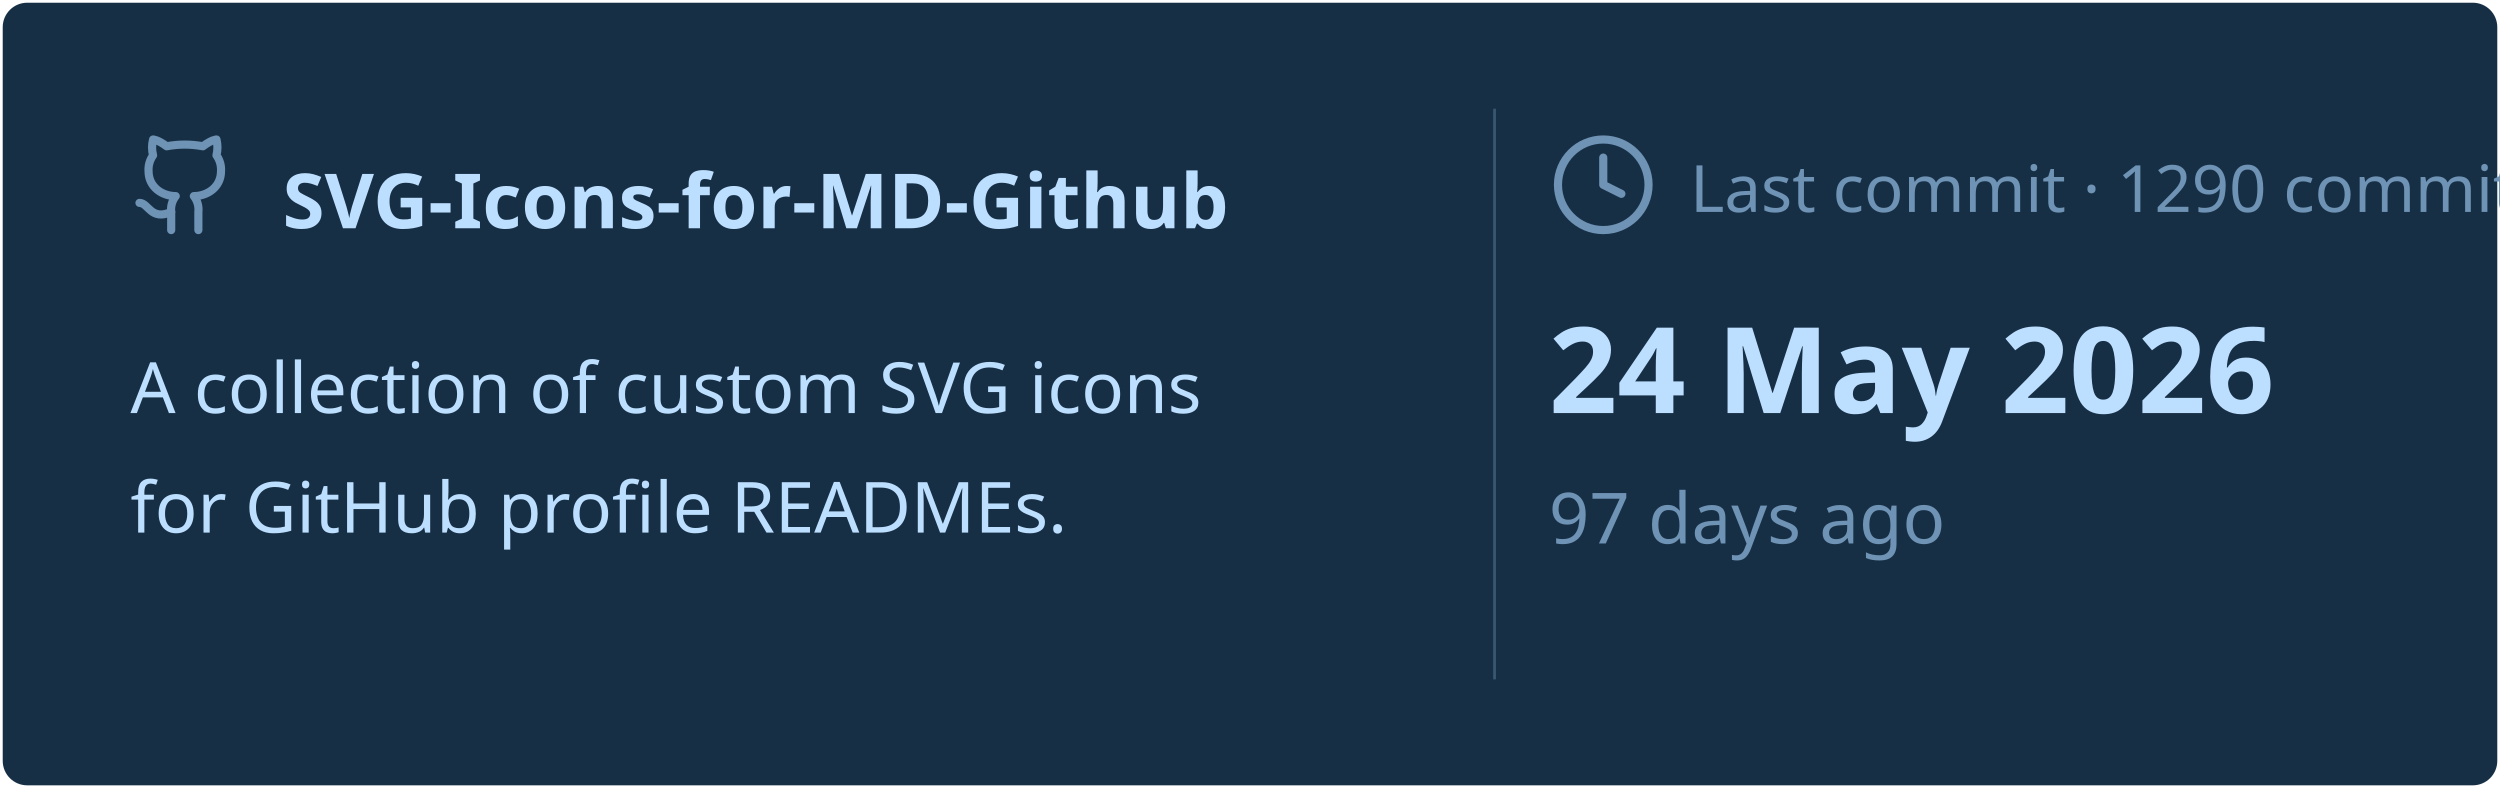
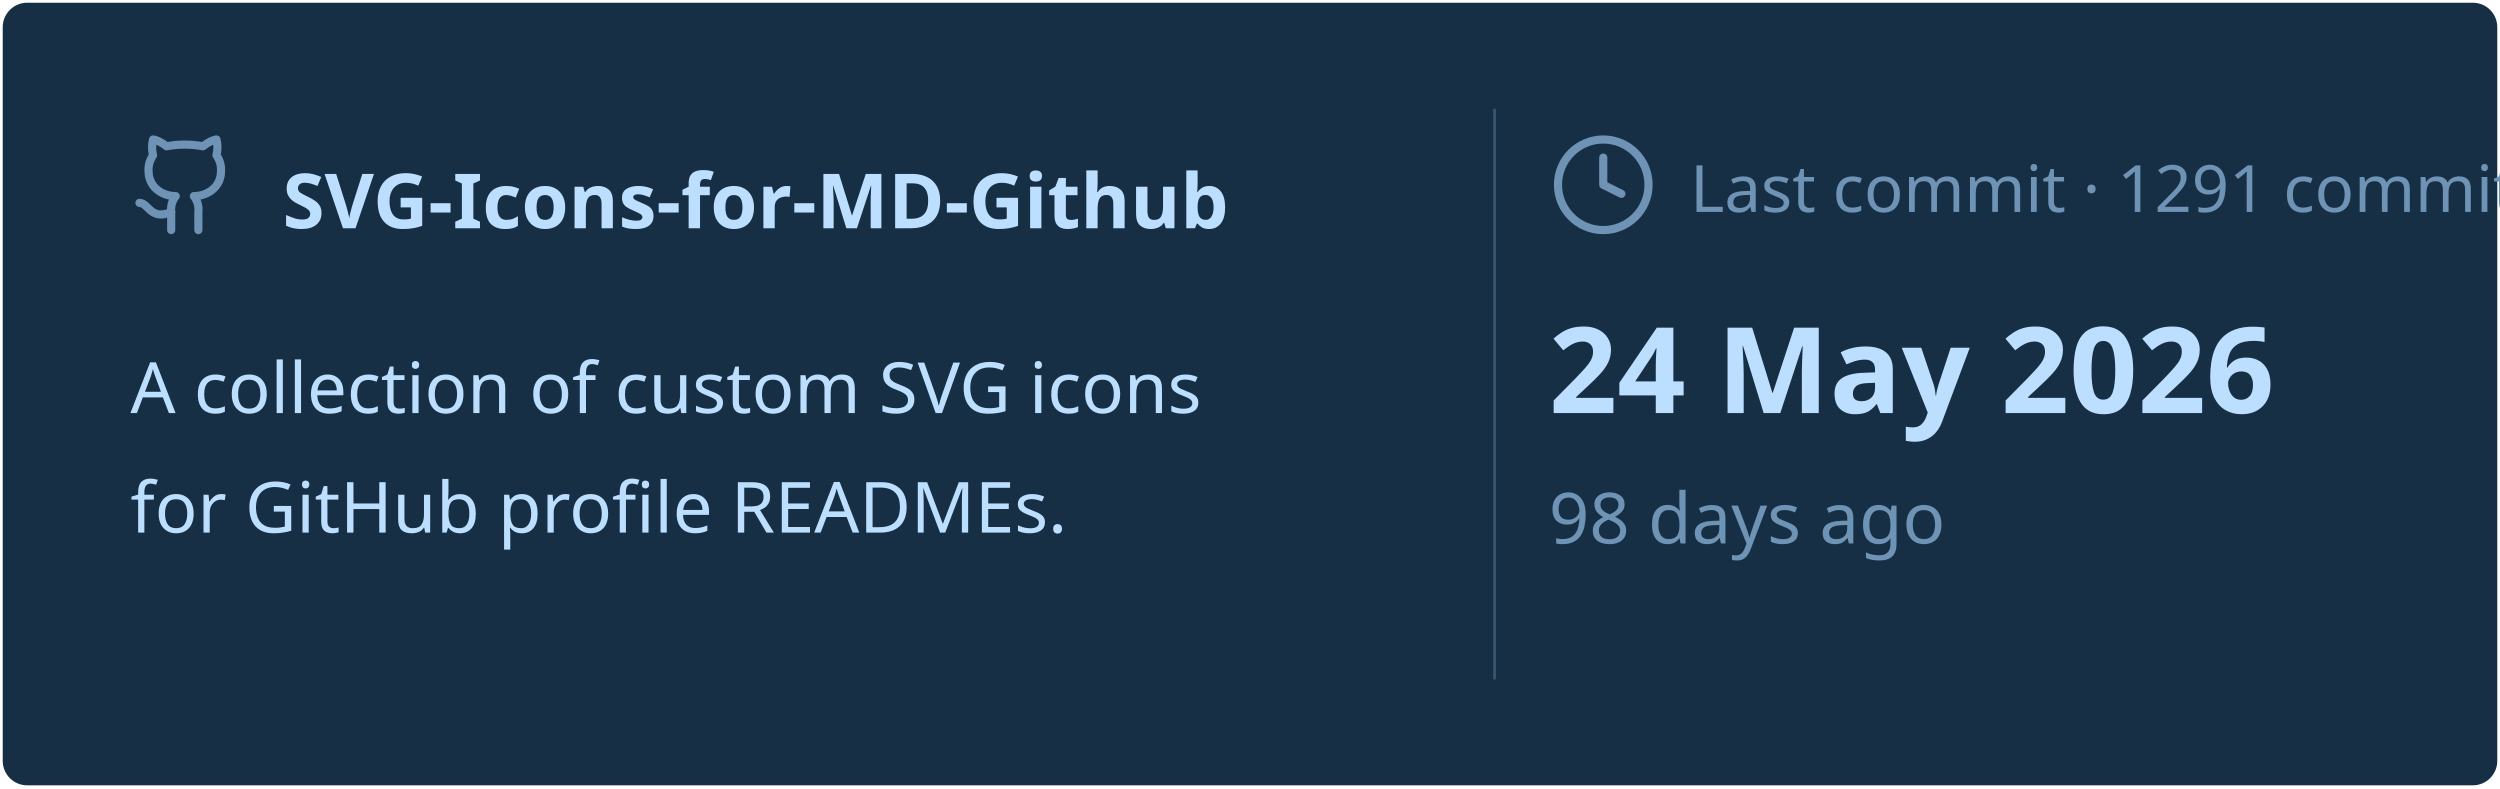
<svg xmlns="http://www.w3.org/2000/svg" viewBox="0 0 460 145" width="460px" height="145px">
  <rect stroke="#000000" stroke-opacity="0" fill="#172F45" rx="4.5" x="0.5" y="0.5" width="459" height="144" />
  <g transform="translate(24, 42)">
    <svg x="0" y="-18" width="20" height="20" viewBox="0 0 24 24" fill="none" stroke="#6E93B5" stroke-width="1.8" stroke-linecap="round" stroke-linejoin="round">
      <path d="M15 22v-4a4.8 4.8 0 0 0-1-3.5c3 0 6-2 6-5.5.08-1.25-.27-2.48-1-3.5.28-1.15.28-2.35 0-3.5 0 0-1 0-3 1.5-2.64-.5-5.36-.5-8 0C6 2 5 2 5 2c-.3 1.15-.3 2.35 0 3.5A5.403 5.403 0 0 0 4 9c0 3.5 3 5.5 6 5.5-.39.49-.68 1.05-.85 1.65-.17.6-.22 1.23-.15 1.85v4" />
      <path d="M9 18c-4.51 2-5-2-7-2" />
    </svg>
    <text x="28" y="0" font-family="&quot;Segoe UI&quot;, Ubuntu, sans-serif" font-size="14" font-weight="700" fill="#BDDFFF">SVG-Icons-for-MD-Github</text>
  </g>
  <text x="24" y="76" font-family="&quot;Segoe UI&quot;, Ubuntu, sans-serif" font-size="13" font-weight="400" fill="#BDDFFF">A collection of custom SVG icons</text>
  <text x="24" y="98" font-family="&quot;Segoe UI&quot;, Ubuntu, sans-serif" font-size="13" font-weight="400" fill="#BDDFFF">for GitHub profile READMEs.</text>
  <line x1="275" y1="20" x2="275" y2="125" stroke="#6E93B5" stroke-width="0.5" stroke-opacity="0.4" />
  <svg x="285" y="24" width="20" height="20" viewBox="0 0 24 24" fill="none" stroke="#6E93B5" stroke-width="1.8" stroke-linecap="round" stroke-linejoin="round">
    <circle cx="12" cy="12" r="10" />
    <polyline points="12 6 12 12 16 14" />
  </svg>
-   <text x="311" y="39" font-family="&quot;Segoe UI&quot;, Ubuntu, sans-serif" font-size="12" font-weight="400" fill="#6E93B5">Last commit · 1290 commits</text>
+   <text x="311" y="39" font-family="&quot;Segoe UI&quot;, Ubuntu, sans-serif" font-size="12" font-weight="400" fill="#6E93B5">Last commit · 1291 commits</text>
  <text x="285" y="76" font-family="&quot;Segoe UI&quot;, Ubuntu, sans-serif" font-size="22" font-weight="700" fill="#BDDFFF">24 May 2026</text>
-   <text x="285" y="100" font-family="&quot;Segoe UI&quot;, Ubuntu, sans-serif" font-size="13" font-weight="400" fill="#6E93B5">97 days ago</text>
+   <text x="285" y="100" font-family="&quot;Segoe UI&quot;, Ubuntu, sans-serif" font-size="13" font-weight="400" fill="#6E93B5">98 days ago</text>
</svg>
